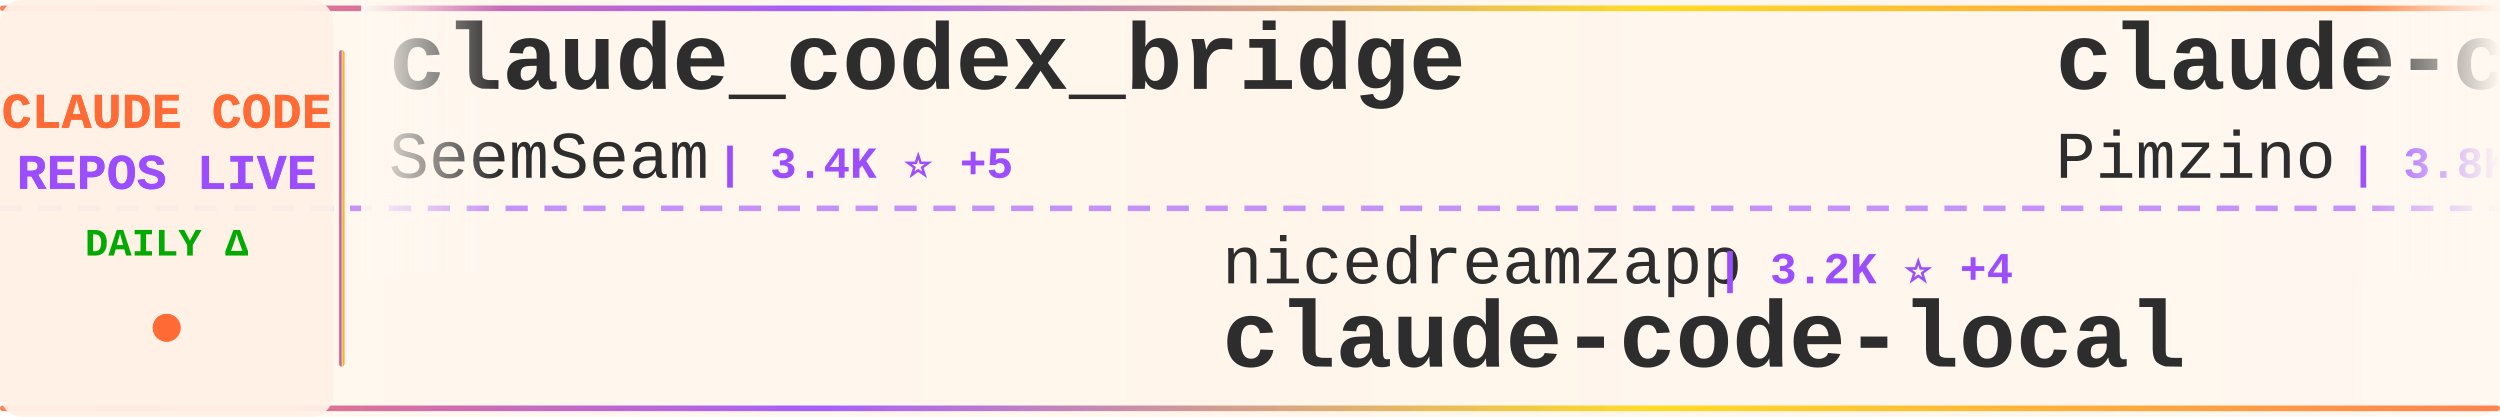
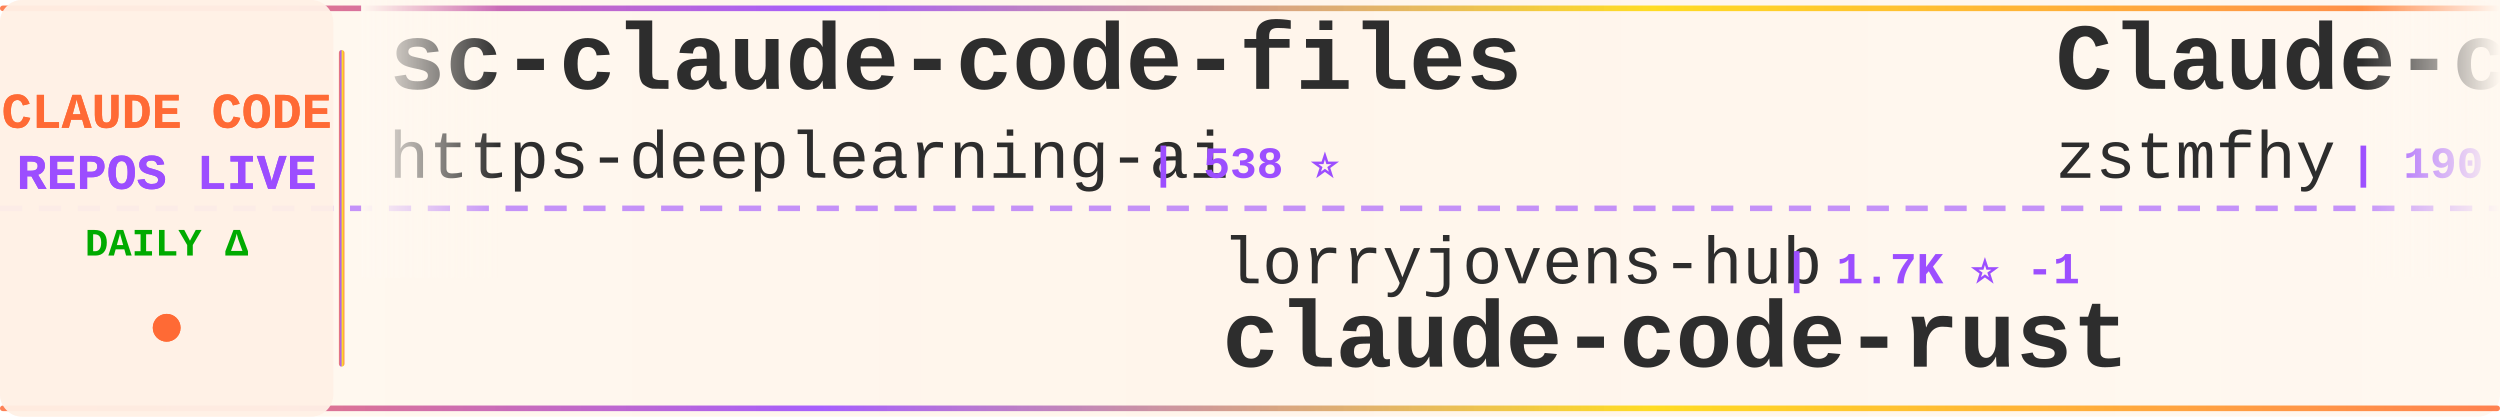
<svg xmlns="http://www.w3.org/2000/svg" width="900" height="150">
  <defs>
    <linearGradient id="tickerBg" x1="0%" y1="0%" x2="100%" y2="0%">
      <stop offset="0%" style="stop-color:#fff8f0;stop-opacity:0.98" />
      <stop offset="50%" style="stop-color:#fff5eb;stop-opacity:1" />
      <stop offset="100%" style="stop-color:#fff8f0;stop-opacity:0.98" />
    </linearGradient>
    <linearGradient id="borderGrad" x1="0%" y1="0%" x2="100%" y2="0%">
      <stop offset="0%" style="stop-color:#FF6B35;stop-opacity:0.85">
        <animate attributeName="stop-opacity" values="0.85;1;0.85" dur="2s" repeatCount="indefinite" />
      </stop>
      <stop offset="33%" style="stop-color:#9C4EFF;stop-opacity:0.9">
        <animate attributeName="stop-opacity" values="0.9;1;0.9" dur="2.2s" repeatCount="indefinite" />
      </stop>
      <stop offset="66%" style="stop-color:#FFD700;stop-opacity:0.85">
        <animate attributeName="stop-opacity" values="0.85;1;0.85" dur="1.8s" repeatCount="indefinite" />
      </stop>
      <stop offset="100%" style="stop-color:#FF6B35;stop-opacity:0.85">
        <animate attributeName="stop-opacity" values="0.85;1;0.85" dur="2s" repeatCount="indefinite" />
      </stop>
    </linearGradient>
    <filter id="textGlow">
      <feGaussianBlur stdDeviation="0.15" result="coloredBlur" />
      <feMerge>
        <feMergeNode in="coloredBlur" />
        <feMergeNode in="SourceGraphic" />
      </feMerge>
    </filter>
    <filter id="metricGlow">
      <feGaussianBlur stdDeviation="0.2" result="coloredBlur" />
      <feMerge>
        <feMergeNode in="coloredBlur" />
        <feMergeNode in="SourceGraphic" />
      </feMerge>
    </filter>
    <linearGradient id="leftFade" x1="0%" y1="0%" x2="100%" y2="0%">
      <stop offset="0%" style="stop-color:#fff8f0;stop-opacity:1" />
      <stop offset="100%" style="stop-color:#fff8f0;stop-opacity:0" />
    </linearGradient>
    <linearGradient id="rightFade" x1="0%" y1="0%" x2="100%" y2="0%">
      <stop offset="0%" style="stop-color:#fff8f0;stop-opacity:0" />
      <stop offset="100%" style="stop-color:#fff8f0;stop-opacity:1" />
    </linearGradient>
  </defs>
  <rect width="900" height="150" fill="url(#tickerBg)" rx="8" />
  <rect x="0" y="2" width="900" height="2" fill="url(#borderGrad)" rx="1" />
  <rect x="0" y="146" width="900" height="2" fill="url(#borderGrad)" rx="1" />
  <line x1="0" y1="75" x2="900" y2="75" stroke="#9C4EFF" stroke-width="2" stroke-dasharray="8 6" opacity="0.6" />
  <rect x="0" y="0" width="120" height="150" fill="#fff0e6" opacity="0.95" rx="8" />
  <text x="60" y="46" font-family="'Courier New', monospace" font-size="18" font-weight="bold" fill="#FF6B35" text-anchor="middle" filter="url(#textGlow)">
    CLAUDE CODE
  </text>
  <text x="60" y="68" font-family="'Courier New', monospace" font-size="18" font-weight="bold" fill="#9C4EFF" text-anchor="middle" filter="url(#textGlow)">
    REPOS LIVE
  </text>
  <text x="60" y="92" font-family="'Courier New', monospace" font-size="14" font-weight="bold" fill="#00aa00" text-anchor="middle">
    DAILY Δ
  </text>
  <circle cx="60" cy="118" r="5" fill="#FF6B35" filter="url(#metricGlow)">
    <animate attributeName="r" values="4;6;4" dur="1.5s" repeatCount="indefinite" />
    <animate attributeName="opacity" values="0.6;1;0.6" dur="1.5s" repeatCount="indefinite" />
  </circle>
  <rect x="122" y="18" width="2" height="114" fill="url(#borderGrad)" rx="1" />
  <clipPath id="tickerClip">
    <rect x="130" y="0" width="770" height="150" />
  </clipPath>
  <g clip-path="url(#tickerClip)">
    <g id="tickerItems">
      <animateTransform attributeName="transform" attributeType="XML" type="translate" from="0 0" to="-3000 0" dur="54s" repeatCount="indefinite" />
      <g transform="translate(0, 0)">
-         <text x="140" y="32" font-family="'Courier New', monospace" font-size="34" font-weight="bold" fill="#2d2d2d">claude_codex_bridge</text>
-         <text x="140" y="64" font-family="'Courier New', monospace" font-size="24" font-weight="normal" fill="#2d2d2d" opacity="1.0">SeemSeam</text>
-         <text x="258" y="64" font-family="'Courier New', monospace" font-size="16" font-weight="bold" fill="#9C4EFF"> | 3.4K ⭐ +5</text>
+         <text x="140" y="32" font-family="'Courier New', monospace" font-size="34" font-weight="bold" fill="#2d2d2d">sc-claude-code-files</text>
+         <text x="140" y="64" font-family="'Courier New', monospace" font-size="24" font-weight="normal" fill="#2d2d2d" opacity="1.0">https-deeplearning-ai</text>
+         <text x="414" y="64" font-family="'Courier New', monospace" font-size="16" font-weight="bold" fill="#9C4EFF"> | 538 ⭐</text>
      </g>
      <g transform="translate(300, 0)">
-         <text x="140" y="102" font-family="'Courier New', monospace" font-size="24" font-weight="normal" fill="#2d2d2d" opacity="1.0">nicedreamzapp</text>
-         <text x="318" y="102" font-family="'Courier New', monospace" font-size="16" font-weight="bold" fill="#9C4EFF"> | 3.2K ⭐ +4</text>
-         <text x="140" y="132" font-family="'Courier New', monospace" font-size="34" font-weight="bold" fill="#2d2d2d">claude-code-local</text>
+         <text x="140" y="102" font-family="'Courier New', monospace" font-size="24" font-weight="normal" fill="#2d2d2d" opacity="1.0">lorryjovens-hub</text>
+         <text x="342" y="102" font-family="'Courier New', monospace" font-size="16" font-weight="bold" fill="#9C4EFF"> | 1.7K ⭐ -1</text>
+         <text x="140" y="132" font-family="'Courier New', monospace" font-size="34" font-weight="bold" fill="#2d2d2d">claude-code-rust</text>
      </g>
      <g transform="translate(600, 0)">
-         <text x="140" y="32" font-family="'Courier New', monospace" font-size="34" font-weight="bold" fill="#2d2d2d">claude-code-spec-workflo...</text>
-         <text x="140" y="64" font-family="'Courier New', monospace" font-size="24" font-weight="normal" fill="#2d2d2d" opacity="1.0">Pimzino</text>
-         <text x="246" y="64" font-family="'Courier New', monospace" font-size="16" font-weight="bold" fill="#9C4EFF"> | 3.8K ⭐ +1</text>
+         <text x="140" y="32" font-family="'Courier New', monospace" font-size="34" font-weight="bold" fill="#2d2d2d">Claude-code</text>
+         <text x="140" y="64" font-family="'Courier New', monospace" font-size="24" font-weight="normal" fill="#2d2d2d" opacity="1.0">zstmfhy</text>
+         <text x="246" y="64" font-family="'Courier New', monospace" font-size="16" font-weight="bold" fill="#9C4EFF"> | 190 ⭐</text>
      </g>
      <g transform="translate(900, 0)">
-         <text x="140" y="102" font-family="'Courier New', monospace" font-size="24" font-weight="normal" fill="#2d2d2d" opacity="1.0">VILA-Lab</text>
-         <text x="258" y="102" font-family="'Courier New', monospace" font-size="16" font-weight="bold" fill="#9C4EFF"> | 2.0K ⭐ +1</text>
-         <text x="140" y="132" font-family="'Courier New', monospace" font-size="34" font-weight="bold" fill="#2d2d2d">Dive-into-Claude-Code</text>
+         <text x="140" y="102" font-family="'Courier New', monospace" font-size="24" font-weight="normal" fill="#2d2d2d" opacity="1.0">digitalsamba</text>
+         <text x="306" y="102" font-family="'Courier New', monospace" font-size="16" font-weight="bold" fill="#9C4EFF"> | 1.9K ⭐ +1</text>
+         <text x="140" y="132" font-family="'Courier New', monospace" font-size="34" font-weight="bold" fill="#2d2d2d">claude-code-video-toolki...</text>
      </g>
      <g transform="translate(1200, 0)">
-         <text x="140" y="32" font-family="'Courier New', monospace" font-size="34" font-weight="bold" fill="#2d2d2d">pi-vs-claude-code</text>
-         <text x="140" y="64" font-family="'Courier New', monospace" font-size="24" font-weight="normal" fill="#2d2d2d" opacity="1.0">disler</text>
-         <text x="234" y="64" font-family="'Courier New', monospace" font-size="16" font-weight="bold" fill="#9C4EFF"> | 1.6K ⭐</text>
+         <text x="140" y="32" font-family="'Courier New', monospace" font-size="34" font-weight="bold" fill="#2d2d2d">claude-code-source</text>
+         <text x="140" y="64" font-family="'Courier New', monospace" font-size="24" font-weight="normal" fill="#2d2d2d" opacity="1.0">JrCx7scC</text>
+         <text x="258" y="64" font-family="'Courier New', monospace" font-size="16" font-weight="bold" fill="#9C4EFF"> | 373 ⭐</text>
      </g>
      <g transform="translate(1500, 0)">
-         <text x="140" y="102" font-family="'Courier New', monospace" font-size="24" font-weight="normal" fill="#2d2d2d" opacity="1.0">feiskyer</text>
-         <text x="258" y="102" font-family="'Courier New', monospace" font-size="16" font-weight="bold" fill="#9C4EFF"> | 1.6K ⭐ -1</text>
-         <text x="140" y="132" font-family="'Courier New', monospace" font-size="34" font-weight="bold" fill="#2d2d2d">claude-code-settings</text>
+         <text x="140" y="102" font-family="'Courier New', monospace" font-size="24" font-weight="normal" fill="#2d2d2d" opacity="1.0">jarmuine</text>
+         <text x="258" y="102" font-family="'Courier New', monospace" font-size="16" font-weight="bold" fill="#9C4EFF"> | 2.3K ⭐</text>
+         <text x="140" y="132" font-family="'Courier New', monospace" font-size="34" font-weight="bold" fill="#2d2d2d">claude-code</text>
      </g>
      <g transform="translate(1800, 0)">
-         <text x="140" y="32" font-family="'Courier New', monospace" font-size="34" font-weight="bold" fill="#2d2d2d">awesome-claude-code</text>
-         <text x="140" y="64" font-family="'Courier New', monospace" font-size="24" font-weight="normal" fill="#2d2d2d" opacity="1.0">jqueryscript</text>
-         <text x="306" y="64" font-family="'Courier New', monospace" font-size="16" font-weight="bold" fill="#9C4EFF"> | 490 ⭐</text>
+         <text x="140" y="32" font-family="'Courier New', monospace" font-size="34" font-weight="bold" fill="#2d2d2d">my-claude-code-setup</text>
+         <text x="140" y="64" font-family="'Courier New', monospace" font-size="24" font-weight="normal" fill="#2d2d2d" opacity="1.0">centminmod</text>
+         <text x="282" y="64" font-family="'Courier New', monospace" font-size="16" font-weight="bold" fill="#9C4EFF"> | 2.6K ⭐ +3</text>
      </g>
      <g transform="translate(2100, 0)">
-         <text x="140" y="102" font-family="'Courier New', monospace" font-size="24" font-weight="normal" fill="#2d2d2d" opacity="1.0">Maciek-roboblog</text>
-         <text x="342" y="102" font-family="'Courier New', monospace" font-size="16" font-weight="bold" fill="#9C4EFF"> | 8.6K ⭐ +1</text>
-         <text x="140" y="132" font-family="'Courier New', monospace" font-size="34" font-weight="bold" fill="#2d2d2d">Claude-Code-Usage-Monito...</text>
+         <text x="140" y="102" font-family="'Courier New', monospace" font-size="24" font-weight="normal" fill="#2d2d2d" opacity="1.0">ChrisWiles</text>
+         <text x="282" y="102" font-family="'Courier New', monospace" font-size="16" font-weight="bold" fill="#9C4EFF"> | 6.0K ⭐</text>
+         <text x="140" y="132" font-family="'Courier New', monospace" font-size="34" font-weight="bold" fill="#2d2d2d">claude-code-showcase</text>
      </g>
      <g transform="translate(2400, 0)">
-         <text x="140" y="32" font-family="'Courier New', monospace" font-size="34" font-weight="bold" fill="#2d2d2d">claude-code</text>
-         <text x="140" y="64" font-family="'Courier New', monospace" font-size="24" font-weight="normal" fill="#2d2d2d" opacity="1.0">Onewon</text>
-         <text x="234" y="64" font-family="'Courier New', monospace" font-size="16" font-weight="bold" fill="#9C4EFF"> | 180 ⭐</text>
+         <text x="140" y="32" font-family="'Courier New', monospace" font-size="34" font-weight="bold" fill="#2d2d2d">system_prompts_leaks</text>
+         <text x="140" y="64" font-family="'Courier New', monospace" font-size="24" font-weight="normal" fill="#2d2d2d" opacity="1.0">asgeirtj</text>
+         <text x="258" y="64" font-family="'Courier New', monospace" font-size="16" font-weight="bold" fill="#9C4EFF"> | 62.5K ⭐ +11</text>
      </g>
      <g transform="translate(2700, 0)">
-         <text x="140" y="102" font-family="'Courier New', monospace" font-size="24" font-weight="normal" fill="#2d2d2d" opacity="1.0">musistudio</text>
-         <text x="282" y="102" font-family="'Courier New', monospace" font-size="16" font-weight="bold" fill="#9C4EFF"> | 36.5K ⭐ +9</text>
-         <text x="140" y="132" font-family="'Courier New', monospace" font-size="34" font-weight="bold" fill="#2d2d2d">claude-code-router</text>
+         <text x="140" y="102" font-family="'Courier New', monospace" font-size="24" font-weight="normal" fill="#2d2d2d" opacity="1.0">Yuyz0112</text>
+         <text x="258" y="102" font-family="'Courier New', monospace" font-size="16" font-weight="bold" fill="#9C4EFF"> | 2.4K ⭐ +2</text>
+         <text x="140" y="132" font-family="'Courier New', monospace" font-size="34" font-weight="bold" fill="#2d2d2d">claude-code-reverse</text>
      </g>
      <g transform="translate(3000, 0)">
-         <text x="140" y="32" font-family="'Courier New', monospace" font-size="34" font-weight="bold" fill="#2d2d2d">claude_codex_bridge</text>
-         <text x="140" y="64" font-family="'Courier New', monospace" font-size="24" font-weight="normal" fill="#2d2d2d" opacity="1.0">SeemSeam</text>
-         <text x="258" y="64" font-family="'Courier New', monospace" font-size="16" font-weight="bold" fill="#9C4EFF"> | 3.4K ⭐ +5</text>
+         <text x="140" y="32" font-family="'Courier New', monospace" font-size="34" font-weight="bold" fill="#2d2d2d">sc-claude-code-files</text>
+         <text x="140" y="64" font-family="'Courier New', monospace" font-size="24" font-weight="normal" fill="#2d2d2d" opacity="1.0">https-deeplearning-ai</text>
+         <text x="414" y="64" font-family="'Courier New', monospace" font-size="16" font-weight="bold" fill="#9C4EFF"> | 538 ⭐</text>
      </g>
      <g transform="translate(3300, 0)">
-         <text x="140" y="102" font-family="'Courier New', monospace" font-size="24" font-weight="normal" fill="#2d2d2d" opacity="1.0">nicedreamzapp</text>
-         <text x="318" y="102" font-family="'Courier New', monospace" font-size="16" font-weight="bold" fill="#9C4EFF"> | 3.2K ⭐ +4</text>
-         <text x="140" y="132" font-family="'Courier New', monospace" font-size="34" font-weight="bold" fill="#2d2d2d">claude-code-local</text>
+         <text x="140" y="102" font-family="'Courier New', monospace" font-size="24" font-weight="normal" fill="#2d2d2d" opacity="1.0">lorryjovens-hub</text>
+         <text x="342" y="102" font-family="'Courier New', monospace" font-size="16" font-weight="bold" fill="#9C4EFF"> | 1.7K ⭐ -1</text>
+         <text x="140" y="132" font-family="'Courier New', monospace" font-size="34" font-weight="bold" fill="#2d2d2d">claude-code-rust</text>
      </g>
      <g transform="translate(3600, 0)">
-         <text x="140" y="32" font-family="'Courier New', monospace" font-size="34" font-weight="bold" fill="#2d2d2d">claude-code-spec-workflo...</text>
-         <text x="140" y="64" font-family="'Courier New', monospace" font-size="24" font-weight="normal" fill="#2d2d2d" opacity="1.0">Pimzino</text>
-         <text x="246" y="64" font-family="'Courier New', monospace" font-size="16" font-weight="bold" fill="#9C4EFF"> | 3.8K ⭐ +1</text>
+         <text x="140" y="32" font-family="'Courier New', monospace" font-size="34" font-weight="bold" fill="#2d2d2d">Claude-code</text>
+         <text x="140" y="64" font-family="'Courier New', monospace" font-size="24" font-weight="normal" fill="#2d2d2d" opacity="1.0">zstmfhy</text>
+         <text x="246" y="64" font-family="'Courier New', monospace" font-size="16" font-weight="bold" fill="#9C4EFF"> | 190 ⭐</text>
      </g>
      <g transform="translate(3900, 0)">
-         <text x="140" y="102" font-family="'Courier New', monospace" font-size="24" font-weight="normal" fill="#2d2d2d" opacity="1.0">VILA-Lab</text>
-         <text x="258" y="102" font-family="'Courier New', monospace" font-size="16" font-weight="bold" fill="#9C4EFF"> | 2.0K ⭐ +1</text>
-         <text x="140" y="132" font-family="'Courier New', monospace" font-size="34" font-weight="bold" fill="#2d2d2d">Dive-into-Claude-Code</text>
+         <text x="140" y="102" font-family="'Courier New', monospace" font-size="24" font-weight="normal" fill="#2d2d2d" opacity="1.0">digitalsamba</text>
+         <text x="306" y="102" font-family="'Courier New', monospace" font-size="16" font-weight="bold" fill="#9C4EFF"> | 1.9K ⭐ +1</text>
+         <text x="140" y="132" font-family="'Courier New', monospace" font-size="34" font-weight="bold" fill="#2d2d2d">claude-code-video-toolki...</text>
      </g>
    </g>
  </g>
  <rect x="130" y="0" width="50" height="100" fill="url(#leftFade)" />
  <rect x="850" y="0" width="50" height="100" fill="url(#rightFade)" />
</svg>
